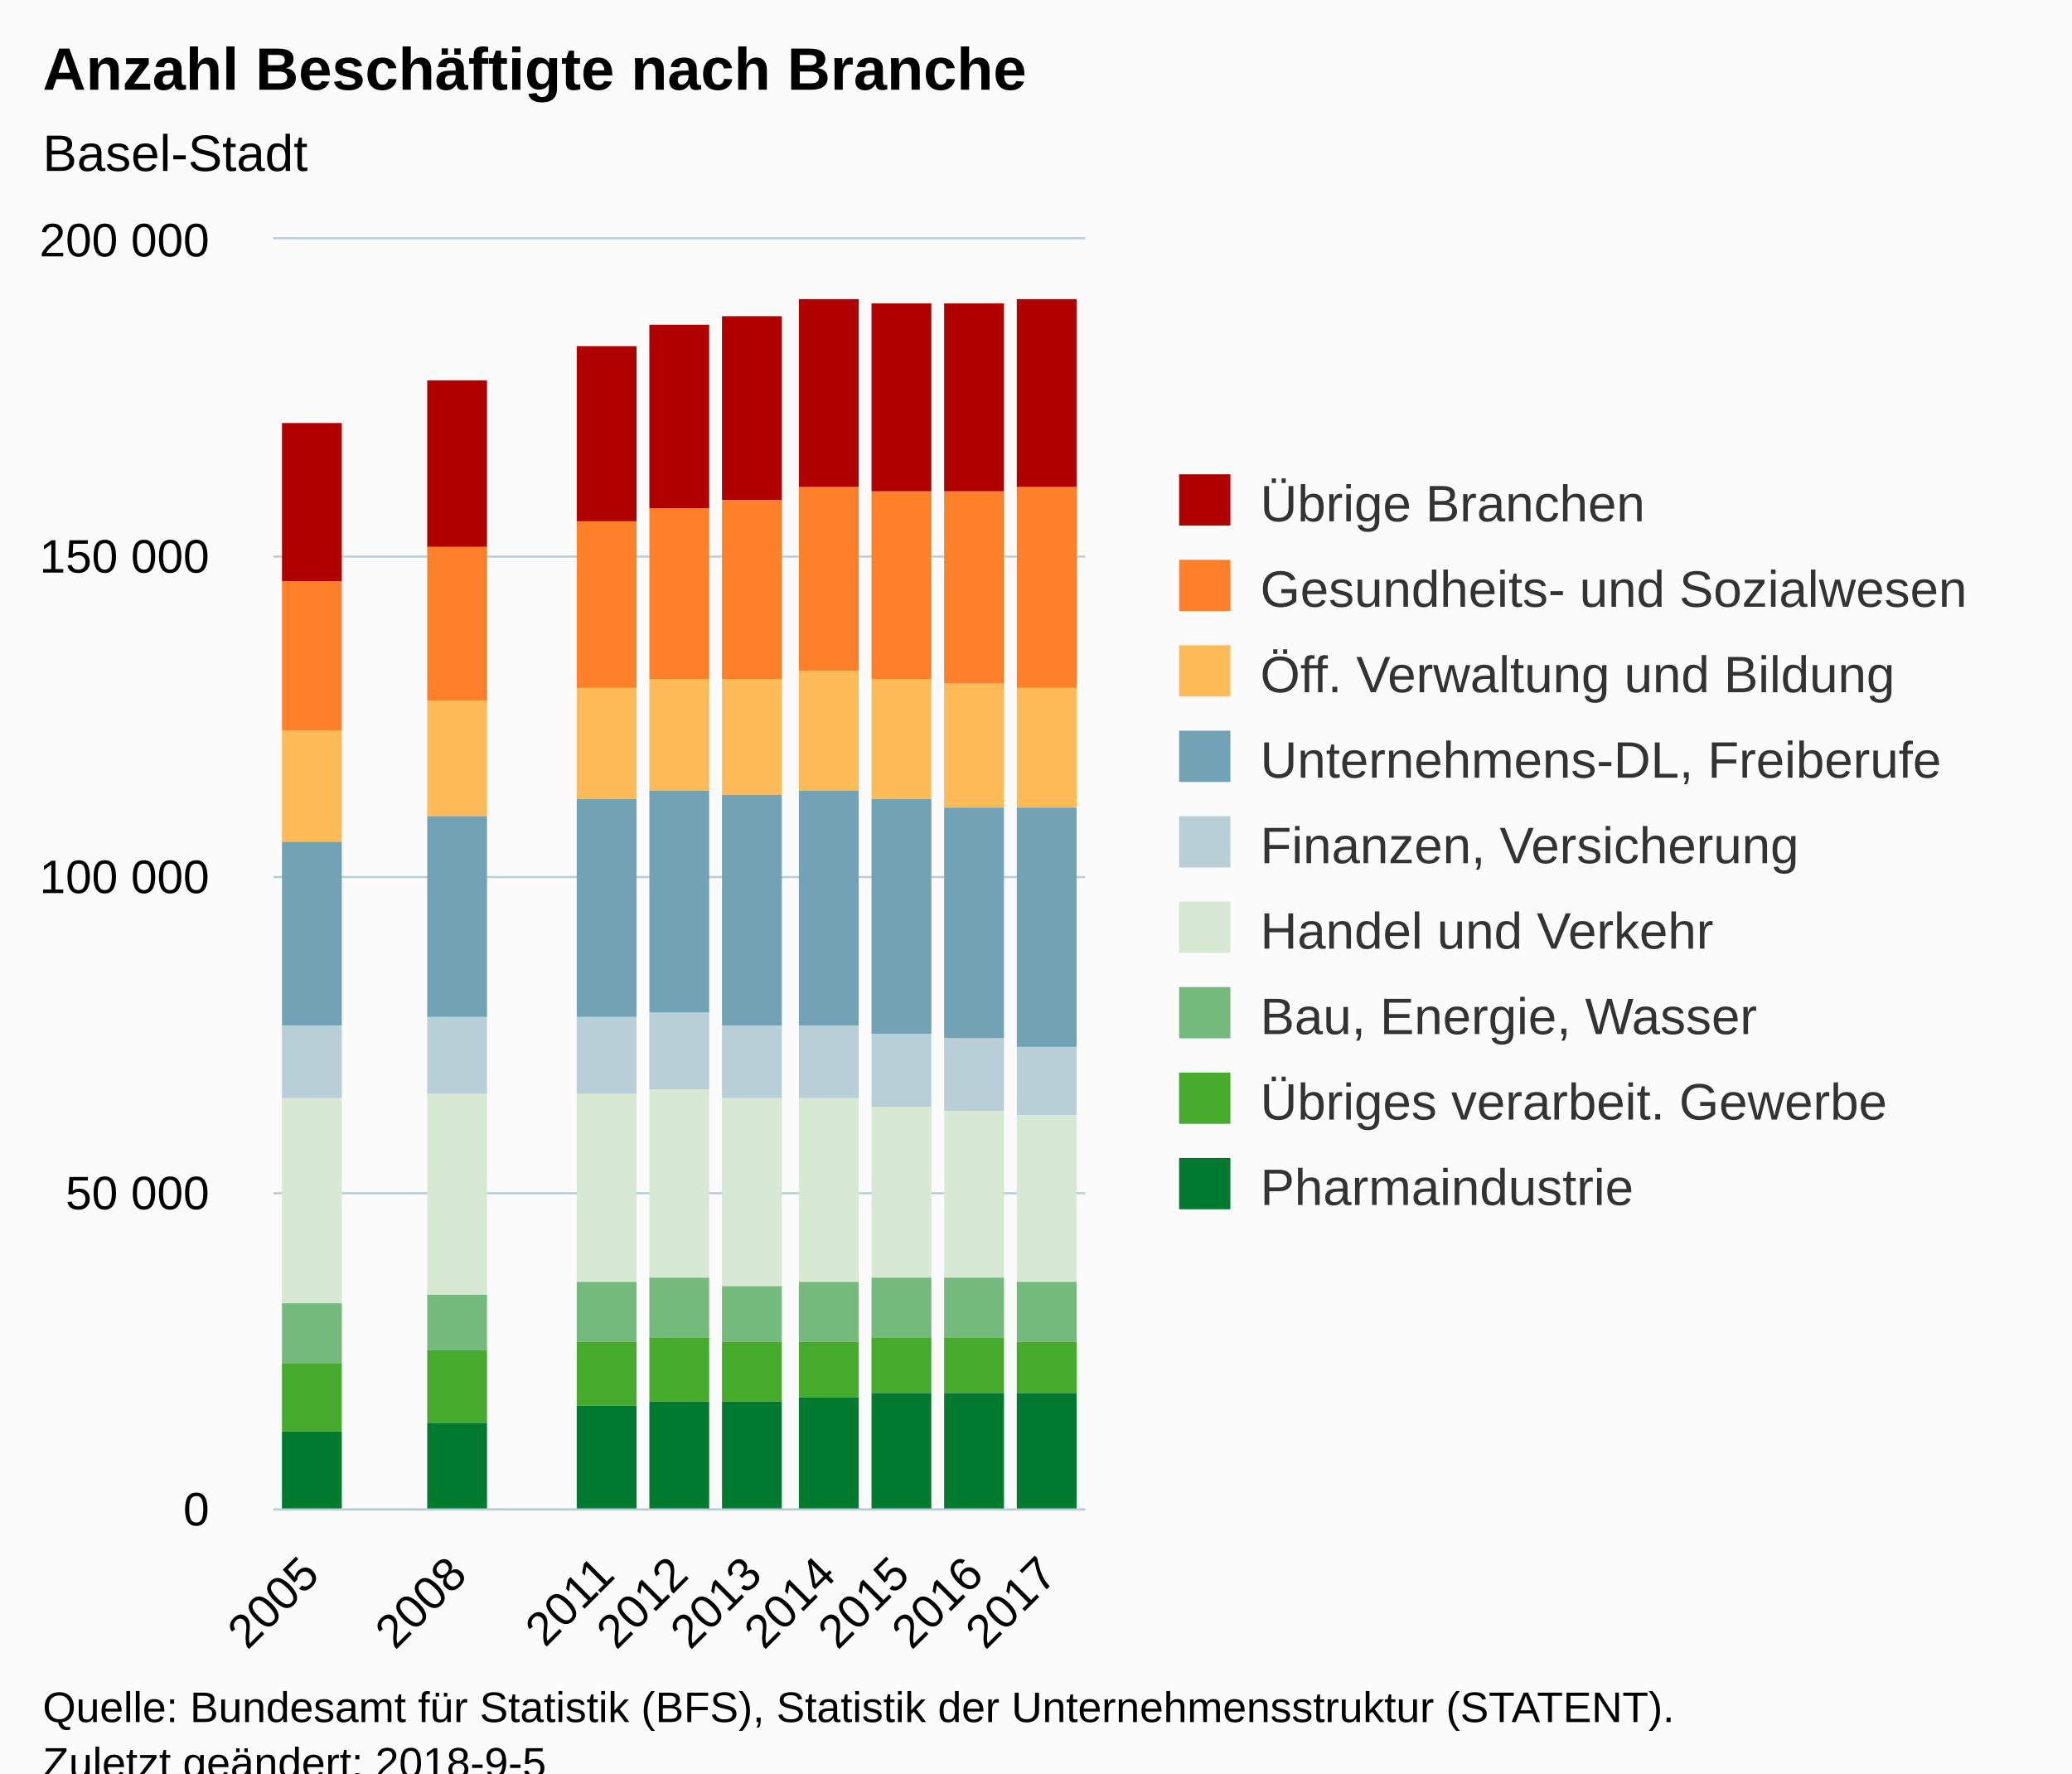
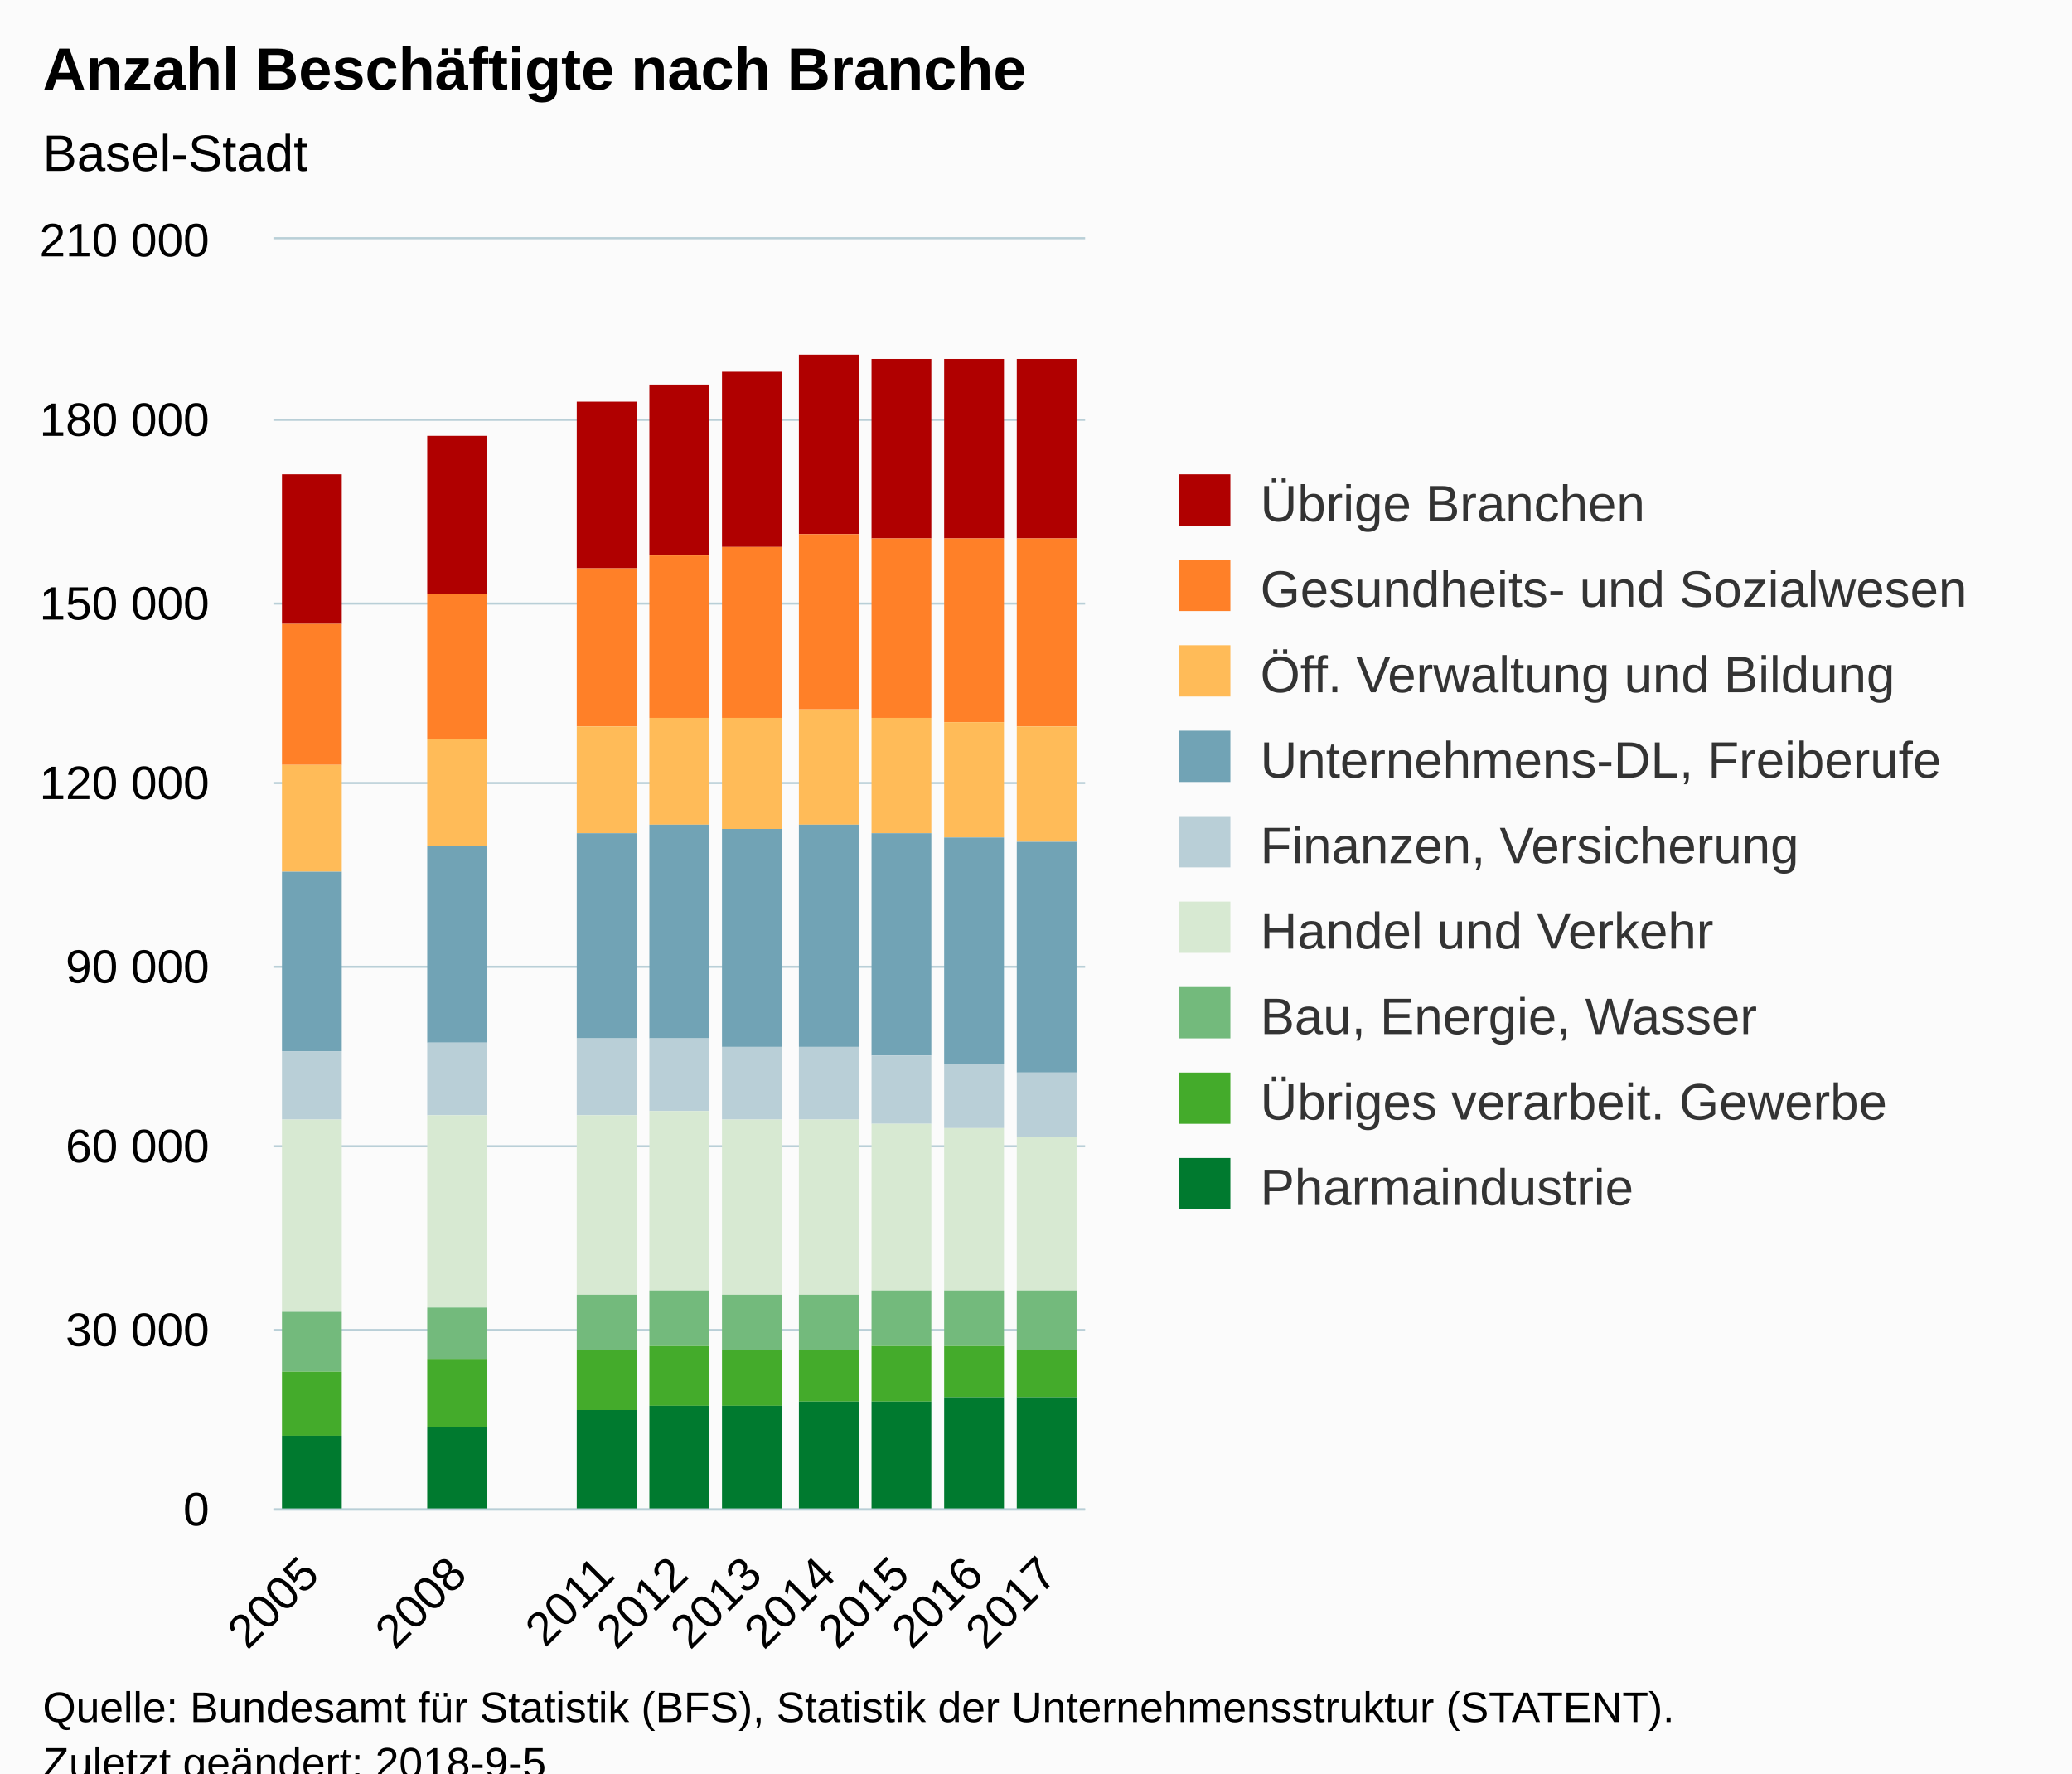
<svg xmlns="http://www.w3.org/2000/svg" version="1.1" class="highcharts-root" style="font-family:Arial;font-size:12px;" viewBox="0 0 485 415">
  <defs>
-     <clipPath id="highcharts-9ohrlkr-6">
+     <clipPath id="highcharts-2kg7too-6">
      <rect x="0" y="0" width="190" height="297" fill="none" />
    </clipPath>
-     <clipPath id="highcharts-9ohrlkr-7">
+     <clipPath id="highcharts-2kg7too-7">
      <rect x="0" y="0" width="190" height="297" fill="none" />
    </clipPath>
  </defs>
  <rect fill="#fbfbfb" class="highcharts-background" x="0" y="0" width="485" height="428" rx="0" ry="0" />
  <rect fill="none" class="highcharts-plot-background" x="64" y="56" width="190" height="297" />
  <g class="highcharts-pane-group" data-z-index="0" />
  <g class="highcharts-grid highcharts-xaxis-grid " data-z-index="1">
    <path fill="none" data-z-index="1" class="highcharts-grid-line" d="M 80.5 56 L 80.5 353" opacity="1" />
    <path fill="none" data-z-index="1" class="highcharts-grid-line" d="M 98.5 56 L 98.5 353" opacity="1" />
    <path fill="none" data-z-index="1" class="highcharts-grid-line" d="M 115.5 56 L 115.5 353" opacity="1" />
    <path fill="none" data-z-index="1" class="highcharts-grid-line" d="M 132.5 56 L 132.5 353" opacity="1" />
    <path fill="none" data-z-index="1" class="highcharts-grid-line" d="M 149.5 56 L 149.5 353" opacity="1" />
    <path fill="none" data-z-index="1" class="highcharts-grid-line" d="M 167.5 56 L 167.5 353" opacity="1" />
    <path fill="none" data-z-index="1" class="highcharts-grid-line" d="M 184.5 56 L 184.5 353" opacity="1" />
    <path fill="none" data-z-index="1" class="highcharts-grid-line" d="M 201.5 56 L 201.5 353" opacity="1" />
    <path fill="none" data-z-index="1" class="highcharts-grid-line" d="M 218.5 56 L 218.5 353" opacity="1" />
    <path fill="none" data-z-index="1" class="highcharts-grid-line" d="M 236.5 56 L 236.5 353" opacity="1" />
    <path fill="none" data-z-index="1" class="highcharts-grid-line" d="M 253.5 56 L 253.5 353" opacity="1" />
    <path fill="none" data-z-index="1" class="highcharts-grid-line" d="M 63.5 56 L 63.5 353" opacity="1" />
  </g>
  <g class="highcharts-grid highcharts-yaxis-grid " data-z-index="1">
    <path fill="none" stroke="#B9CFD7" stroke-width="0.5" data-z-index="1" class="highcharts-grid-line" d="M 64 353.25 L 254 353.25" opacity="1" />
-     <path fill="none" stroke="#B9CFD7" stroke-width="0.5" data-z-index="1" class="highcharts-grid-line" d="M 64 279.25 L 254 279.25" opacity="1" />
-     <path fill="none" stroke="#B9CFD7" stroke-width="0.5" data-z-index="1" class="highcharts-grid-line" d="M 64 205.25 L 254 205.25" opacity="1" />
-     <path fill="none" stroke="#B9CFD7" stroke-width="0.5" data-z-index="1" class="highcharts-grid-line" d="M 64 130.25 L 254 130.25" opacity="1" />
+     <path fill="none" stroke="#B9CFD7" stroke-width="0.5" data-z-index="1" class="highcharts-grid-line" d="M 64 311.25 L 254 311.25" opacity="1" />
+     <path fill="none" stroke="#B9CFD7" stroke-width="0.5" data-z-index="1" class="highcharts-grid-line" d="M 64 268.25 L 254 268.25" opacity="1" />
+     <path fill="none" stroke="#B9CFD7" stroke-width="0.5" data-z-index="1" class="highcharts-grid-line" d="M 64 226.25 L 254 226.25" opacity="1" />
+     <path fill="none" stroke="#B9CFD7" stroke-width="0.5" data-z-index="1" class="highcharts-grid-line" d="M 64 183.25 L 254 183.25" opacity="1" />
+     <path fill="none" stroke="#B9CFD7" stroke-width="0.5" data-z-index="1" class="highcharts-grid-line" d="M 64 141.25 L 254 141.25" opacity="1" />
+     <path fill="none" stroke="#B9CFD7" stroke-width="0.5" data-z-index="1" class="highcharts-grid-line" d="M 64 98.25 L 254 98.25" opacity="1" />
    <path fill="none" stroke="#B9CFD7" stroke-width="0.5" data-z-index="1" class="highcharts-grid-line" d="M 64 55.75 L 254 55.75" opacity="1" />
  </g>
  <rect fill="none" class="highcharts-plot-border" data-z-index="1" x="64" y="56" width="190" height="297" />
  <g class="highcharts-axis highcharts-xaxis " data-z-index="2">
    <path fill="none" class="highcharts-axis-line" stroke="#B9CFD7" stroke-width="0.5" data-z-index="7" d="M 64 353.25 L 254 353.25" />
  </g>
  <g class="highcharts-axis highcharts-yaxis " data-z-index="2">
    <path fill="none" class="highcharts-axis-line" data-z-index="7" d="M 64 56 L 64 353" />
  </g>
  <g class="highcharts-series-group" data-z-index="3">
-     <g data-z-index="0.1" class="highcharts-series highcharts-series-0 highcharts-column-series " transform="translate(64,56) scale(1 1)" clip-path="url(#highcharts-9ohrlkr-7)">
-       <rect x="2" y="43" width="14" height="37" fill="#b00000" class="highcharts-point" />
-       <rect x="36" y="33" width="14" height="39" fill="#b00000" class="highcharts-point" />
-       <rect x="71" y="25" width="14" height="41" fill="#b00000" class="highcharts-point" />
-       <rect x="88" y="20" width="14" height="43" fill="#b00000" class="highcharts-point" />
-       <rect x="105" y="18" width="14" height="43" fill="#b00000" class="highcharts-point" />
-       <rect x="123" y="14" width="14" height="44" fill="#b00000" class="highcharts-point" />
-       <rect x="140" y="15" width="14" height="44" fill="#b00000" class="highcharts-point" />
-       <rect x="157" y="15" width="14" height="44" fill="#b00000" class="highcharts-point" />
-       <rect x="174" y="14" width="14" height="44" fill="#b00000" class="highcharts-point" />
+     <g data-z-index="0.1" class="highcharts-series highcharts-series-0 highcharts-column-series " transform="translate(64,56) scale(1 1)" clip-path="url(#highcharts-2kg7too-7)">
+       <rect x="2" y="55" width="14" height="35" fill="#b00000" class="highcharts-point" />
+       <rect x="36" y="46" width="14" height="37" fill="#b00000" class="highcharts-point" />
+       <rect x="71" y="38" width="14" height="39" fill="#b00000" class="highcharts-point" />
+       <rect x="88" y="34" width="14" height="40" fill="#b00000" class="highcharts-point" />
+       <rect x="105" y="31" width="14" height="41" fill="#b00000" class="highcharts-point" />
+       <rect x="123" y="27" width="14" height="42" fill="#b00000" class="highcharts-point" />
+       <rect x="140" y="28" width="14" height="42" fill="#b00000" class="highcharts-point" />
+       <rect x="157" y="28" width="14" height="42" fill="#b00000" class="highcharts-point" />
+       <rect x="174" y="28" width="14" height="42" fill="#b00000" class="highcharts-point" />
    </g>
    <g data-z-index="0.1" class="highcharts-markers highcharts-series-0 highcharts-column-series " transform="translate(64,56) scale(1 1)" clip-path="none" />
-     <g data-z-index="0.1" class="highcharts-series highcharts-series-1 highcharts-column-series " transform="translate(64,56) scale(1 1)" clip-path="url(#highcharts-9ohrlkr-7)">
-       <rect x="2" y="80" width="14" height="35" fill="#ff8028" class="highcharts-point" />
-       <rect x="36" y="72" width="14" height="36" fill="#ff8028" class="highcharts-point" />
-       <rect x="71" y="66" width="14" height="39" fill="#ff8028" class="highcharts-point" />
-       <rect x="88" y="63" width="14" height="40" fill="#ff8028" class="highcharts-point" />
-       <rect x="105" y="61" width="14" height="42" fill="#ff8028" class="highcharts-point" />
-       <rect x="123" y="58" width="14" height="43" fill="#ff8028" class="highcharts-point" />
-       <rect x="140" y="59" width="14" height="44" fill="#ff8028" class="highcharts-point" />
-       <rect x="157" y="59" width="14" height="45" fill="#ff8028" class="highcharts-point" />
-       <rect x="174" y="58" width="14" height="47" fill="#ff8028" class="highcharts-point" />
+     <g data-z-index="0.1" class="highcharts-series highcharts-series-1 highcharts-column-series " transform="translate(64,56) scale(1 1)" clip-path="url(#highcharts-2kg7too-7)">
+       <rect x="2" y="90" width="14" height="33" fill="#ff8028" class="highcharts-point" />
+       <rect x="36" y="83" width="14" height="34" fill="#ff8028" class="highcharts-point" />
+       <rect x="71" y="77" width="14" height="37" fill="#ff8028" class="highcharts-point" />
+       <rect x="88" y="74" width="14" height="38" fill="#ff8028" class="highcharts-point" />
+       <rect x="105" y="72" width="14" height="40" fill="#ff8028" class="highcharts-point" />
+       <rect x="123" y="69" width="14" height="41" fill="#ff8028" class="highcharts-point" />
+       <rect x="140" y="70" width="14" height="42" fill="#ff8028" class="highcharts-point" />
+       <rect x="157" y="70" width="14" height="43" fill="#ff8028" class="highcharts-point" />
+       <rect x="174" y="70" width="14" height="44" fill="#ff8028" class="highcharts-point" />
    </g>
    <g data-z-index="0.1" class="highcharts-markers highcharts-series-1 highcharts-column-series " transform="translate(64,56) scale(1 1)" clip-path="none" />
-     <g data-z-index="0.1" class="highcharts-series highcharts-series-2 highcharts-column-series " transform="translate(64,56) scale(1 1)" clip-path="url(#highcharts-9ohrlkr-7)">
-       <rect x="2" y="115" width="14" height="26" fill="#ffbb58" class="highcharts-point" />
-       <rect x="36" y="108" width="14" height="27" fill="#ffbb58" class="highcharts-point" />
-       <rect x="71" y="105" width="14" height="26" fill="#ffbb58" class="highcharts-point" />
-       <rect x="88" y="103" width="14" height="26" fill="#ffbb58" class="highcharts-point" />
-       <rect x="105" y="103" width="14" height="27" fill="#ffbb58" class="highcharts-point" />
-       <rect x="123" y="101" width="14" height="28" fill="#ffbb58" class="highcharts-point" />
-       <rect x="140" y="103" width="14" height="28" fill="#ffbb58" class="highcharts-point" />
-       <rect x="157" y="104" width="14" height="29" fill="#ffbb58" class="highcharts-point" />
-       <rect x="174" y="105" width="14" height="28" fill="#ffbb58" class="highcharts-point" />
+     <g data-z-index="0.1" class="highcharts-series highcharts-series-2 highcharts-column-series " transform="translate(64,56) scale(1 1)" clip-path="url(#highcharts-2kg7too-7)">
+       <rect x="2" y="123" width="14" height="25" fill="#ffbb58" class="highcharts-point" />
+       <rect x="36" y="117" width="14" height="25" fill="#ffbb58" class="highcharts-point" />
+       <rect x="71" y="114" width="14" height="25" fill="#ffbb58" class="highcharts-point" />
+       <rect x="88" y="112" width="14" height="25" fill="#ffbb58" class="highcharts-point" />
+       <rect x="105" y="112" width="14" height="26" fill="#ffbb58" class="highcharts-point" />
+       <rect x="123" y="110" width="14" height="27" fill="#ffbb58" class="highcharts-point" />
+       <rect x="140" y="112" width="14" height="27" fill="#ffbb58" class="highcharts-point" />
+       <rect x="157" y="113" width="14" height="27" fill="#ffbb58" class="highcharts-point" />
+       <rect x="174" y="114" width="14" height="27" fill="#ffbb58" class="highcharts-point" />
    </g>
    <g data-z-index="0.1" class="highcharts-markers highcharts-series-2 highcharts-column-series " transform="translate(64,56) scale(1 1)" clip-path="none" />
-     <g data-z-index="0.1" class="highcharts-series highcharts-series-3 highcharts-column-series " transform="translate(64,56) scale(1 1)" clip-path="url(#highcharts-9ohrlkr-7)">
-       <rect x="2" y="141" width="14" height="43" fill="#71a3b5" class="highcharts-point" />
-       <rect x="36" y="135" width="14" height="47" fill="#71a3b5" class="highcharts-point" />
-       <rect x="71" y="131" width="14" height="51" fill="#71a3b5" class="highcharts-point" />
-       <rect x="88" y="129" width="14" height="52" fill="#71a3b5" class="highcharts-point" />
-       <rect x="105" y="130" width="14" height="54" fill="#71a3b5" class="highcharts-point" />
-       <rect x="123" y="129" width="14" height="55" fill="#71a3b5" class="highcharts-point" />
-       <rect x="140" y="131" width="14" height="55" fill="#71a3b5" class="highcharts-point" />
-       <rect x="157" y="133" width="14" height="54" fill="#71a3b5" class="highcharts-point" />
-       <rect x="174" y="133" width="14" height="56" fill="#71a3b5" class="highcharts-point" />
+     <g data-z-index="0.1" class="highcharts-series highcharts-series-3 highcharts-column-series " transform="translate(64,56) scale(1 1)" clip-path="url(#highcharts-2kg7too-7)">
+       <rect x="2" y="148" width="14" height="42" fill="#71a3b5" class="highcharts-point" />
+       <rect x="36" y="142" width="14" height="46" fill="#71a3b5" class="highcharts-point" />
+       <rect x="71" y="139" width="14" height="48" fill="#71a3b5" class="highcharts-point" />
+       <rect x="88" y="137" width="14" height="50" fill="#71a3b5" class="highcharts-point" />
+       <rect x="105" y="138" width="14" height="51" fill="#71a3b5" class="highcharts-point" />
+       <rect x="123" y="137" width="14" height="52" fill="#71a3b5" class="highcharts-point" />
+       <rect x="140" y="139" width="14" height="52" fill="#71a3b5" class="highcharts-point" />
+       <rect x="157" y="140" width="14" height="53" fill="#71a3b5" class="highcharts-point" />
+       <rect x="174" y="141" width="14" height="54" fill="#71a3b5" class="highcharts-point" />
    </g>
    <g data-z-index="0.1" class="highcharts-markers highcharts-series-3 highcharts-column-series " transform="translate(64,56) scale(1 1)" clip-path="none" />
-     <g data-z-index="0.1" class="highcharts-series highcharts-series-4 highcharts-column-series " transform="translate(64,56) scale(1 1)" clip-path="url(#highcharts-9ohrlkr-7)">
-       <rect x="2" y="184" width="14" height="17" fill="#b9cfd7" class="highcharts-point" />
-       <rect x="36" y="182" width="14" height="18" fill="#b9cfd7" class="highcharts-point" />
-       <rect x="71" y="182" width="14" height="18" fill="#b9cfd7" class="highcharts-point" />
-       <rect x="88" y="181" width="14" height="18" fill="#b9cfd7" class="highcharts-point" />
-       <rect x="105" y="184" width="14" height="17" fill="#b9cfd7" class="highcharts-point" />
-       <rect x="123" y="184" width="14" height="17" fill="#b9cfd7" class="highcharts-point" />
-       <rect x="140" y="186" width="14" height="17" fill="#b9cfd7" class="highcharts-point" />
-       <rect x="157" y="187" width="14" height="17" fill="#b9cfd7" class="highcharts-point" />
-       <rect x="174" y="189" width="14" height="16" fill="#b9cfd7" class="highcharts-point" />
+     <g data-z-index="0.1" class="highcharts-series highcharts-series-4 highcharts-column-series " transform="translate(64,56) scale(1 1)" clip-path="url(#highcharts-2kg7too-7)">
+       <rect x="2" y="190" width="14" height="16" fill="#b9cfd7" class="highcharts-point" />
+       <rect x="36" y="188" width="14" height="17" fill="#b9cfd7" class="highcharts-point" />
+       <rect x="71" y="187" width="14" height="18" fill="#b9cfd7" class="highcharts-point" />
+       <rect x="88" y="187" width="14" height="17" fill="#b9cfd7" class="highcharts-point" />
+       <rect x="105" y="189" width="14" height="17" fill="#b9cfd7" class="highcharts-point" />
+       <rect x="123" y="189" width="14" height="17" fill="#b9cfd7" class="highcharts-point" />
+       <rect x="140" y="191" width="14" height="16" fill="#b9cfd7" class="highcharts-point" />
+       <rect x="157" y="193" width="14" height="15" fill="#b9cfd7" class="highcharts-point" />
+       <rect x="174" y="195" width="14" height="15" fill="#b9cfd7" class="highcharts-point" />
    </g>
    <g data-z-index="0.1" class="highcharts-markers highcharts-series-4 highcharts-column-series " transform="translate(64,56) scale(1 1)" clip-path="none" />
-     <g data-z-index="0.1" class="highcharts-series highcharts-series-5 highcharts-column-series " transform="translate(64,56) scale(1 1)" clip-path="url(#highcharts-9ohrlkr-7)">
-       <rect x="2" y="201" width="14" height="48" fill="#d7e9d2" class="highcharts-point" />
-       <rect x="36" y="200" width="14" height="47" fill="#d7e9d2" class="highcharts-point" />
-       <rect x="71" y="200" width="14" height="44" fill="#d7e9d2" class="highcharts-point" />
-       <rect x="88" y="199" width="14" height="44" fill="#d7e9d2" class="highcharts-point" />
-       <rect x="105" y="201" width="14" height="44" fill="#d7e9d2" class="highcharts-point" />
-       <rect x="123" y="201" width="14" height="43" fill="#d7e9d2" class="highcharts-point" />
-       <rect x="140" y="203" width="14" height="40" fill="#d7e9d2" class="highcharts-point" />
-       <rect x="157" y="204" width="14" height="39" fill="#d7e9d2" class="highcharts-point" />
-       <rect x="174" y="205" width="14" height="39" fill="#d7e9d2" class="highcharts-point" />
+     <g data-z-index="0.1" class="highcharts-series highcharts-series-5 highcharts-column-series " transform="translate(64,56) scale(1 1)" clip-path="url(#highcharts-2kg7too-7)">
+       <rect x="2" y="206" width="14" height="45" fill="#d7e9d2" class="highcharts-point" />
+       <rect x="36" y="205" width="14" height="45" fill="#d7e9d2" class="highcharts-point" />
+       <rect x="71" y="205" width="14" height="42" fill="#d7e9d2" class="highcharts-point" />
+       <rect x="88" y="204" width="14" height="42" fill="#d7e9d2" class="highcharts-point" />
+       <rect x="105" y="206" width="14" height="41" fill="#d7e9d2" class="highcharts-point" />
+       <rect x="123" y="206" width="14" height="41" fill="#d7e9d2" class="highcharts-point" />
+       <rect x="140" y="207" width="14" height="39" fill="#d7e9d2" class="highcharts-point" />
+       <rect x="157" y="208" width="14" height="38" fill="#d7e9d2" class="highcharts-point" />
+       <rect x="174" y="210" width="14" height="36" fill="#d7e9d2" class="highcharts-point" />
    </g>
    <g data-z-index="0.1" class="highcharts-markers highcharts-series-5 highcharts-column-series " transform="translate(64,56) scale(1 1)" clip-path="none" />
-     <g data-z-index="0.1" class="highcharts-series highcharts-series-6 highcharts-column-series " transform="translate(64,56) scale(1 1)" clip-path="url(#highcharts-9ohrlkr-7)">
-       <rect x="2" y="249" width="14" height="14" fill="#73ba7c" class="highcharts-point" />
-       <rect x="36" y="247" width="14" height="13" fill="#73ba7c" class="highcharts-point" />
-       <rect x="71" y="244" width="14" height="14" fill="#73ba7c" class="highcharts-point" />
-       <rect x="88" y="243" width="14" height="14" fill="#73ba7c" class="highcharts-point" />
-       <rect x="105" y="245" width="14" height="13" fill="#73ba7c" class="highcharts-point" />
-       <rect x="123" y="244" width="14" height="14" fill="#73ba7c" class="highcharts-point" />
-       <rect x="140" y="243" width="14" height="14" fill="#73ba7c" class="highcharts-point" />
-       <rect x="157" y="243" width="14" height="14" fill="#73ba7c" class="highcharts-point" />
-       <rect x="174" y="244" width="14" height="14" fill="#73ba7c" class="highcharts-point" />
+     <g data-z-index="0.1" class="highcharts-series highcharts-series-6 highcharts-column-series " transform="translate(64,56) scale(1 1)" clip-path="url(#highcharts-2kg7too-7)">
+       <rect x="2" y="251" width="14" height="14" fill="#73ba7c" class="highcharts-point" />
+       <rect x="36" y="250" width="14" height="12" fill="#73ba7c" class="highcharts-point" />
+       <rect x="71" y="247" width="14" height="13" fill="#73ba7c" class="highcharts-point" />
+       <rect x="88" y="246" width="14" height="13" fill="#73ba7c" class="highcharts-point" />
+       <rect x="105" y="247" width="14" height="13" fill="#73ba7c" class="highcharts-point" />
+       <rect x="123" y="247" width="14" height="13" fill="#73ba7c" class="highcharts-point" />
+       <rect x="140" y="246" width="14" height="13" fill="#73ba7c" class="highcharts-point" />
+       <rect x="157" y="246" width="14" height="13" fill="#73ba7c" class="highcharts-point" />
+       <rect x="174" y="246" width="14" height="14" fill="#73ba7c" class="highcharts-point" />
    </g>
    <g data-z-index="0.1" class="highcharts-markers highcharts-series-6 highcharts-column-series " transform="translate(64,56) scale(1 1)" clip-path="none" />
-     <g data-z-index="0.1" class="highcharts-series highcharts-series-7 highcharts-column-series " transform="translate(64,56) scale(1 1)" clip-path="url(#highcharts-9ohrlkr-7)">
-       <rect x="2" y="263" width="14" height="16" fill="#44ab2b" class="highcharts-point" />
-       <rect x="36" y="260" width="14" height="17" fill="#44ab2b" class="highcharts-point" />
-       <rect x="71" y="258" width="14" height="15" fill="#44ab2b" class="highcharts-point" />
-       <rect x="88" y="257" width="14" height="15" fill="#44ab2b" class="highcharts-point" />
-       <rect x="105" y="258" width="14" height="14" fill="#44ab2b" class="highcharts-point" />
-       <rect x="123" y="258" width="14" height="13" fill="#44ab2b" class="highcharts-point" />
-       <rect x="140" y="257" width="14" height="13" fill="#44ab2b" class="highcharts-point" />
-       <rect x="157" y="257" width="14" height="13" fill="#44ab2b" class="highcharts-point" />
-       <rect x="174" y="258" width="14" height="12" fill="#44ab2b" class="highcharts-point" />
+     <g data-z-index="0.1" class="highcharts-series highcharts-series-7 highcharts-column-series " transform="translate(64,56) scale(1 1)" clip-path="url(#highcharts-2kg7too-7)">
+       <rect x="2" y="265" width="14" height="15" fill="#44ab2b" class="highcharts-point" />
+       <rect x="36" y="262" width="14" height="16" fill="#44ab2b" class="highcharts-point" />
+       <rect x="71" y="260" width="14" height="14" fill="#44ab2b" class="highcharts-point" />
+       <rect x="88" y="259" width="14" height="14" fill="#44ab2b" class="highcharts-point" />
+       <rect x="105" y="260" width="14" height="13" fill="#44ab2b" class="highcharts-point" />
+       <rect x="123" y="260" width="14" height="12" fill="#44ab2b" class="highcharts-point" />
+       <rect x="140" y="259" width="14" height="13" fill="#44ab2b" class="highcharts-point" />
+       <rect x="157" y="259" width="14" height="12" fill="#44ab2b" class="highcharts-point" />
+       <rect x="174" y="260" width="14" height="11" fill="#44ab2b" class="highcharts-point" />
    </g>
    <g data-z-index="0.1" class="highcharts-markers highcharts-series-7 highcharts-column-series " transform="translate(64,56) scale(1 1)" clip-path="none" />
-     <g data-z-index="0.1" class="highcharts-series highcharts-series-8 highcharts-column-series " transform="translate(64,56) scale(1 1)" clip-path="url(#highcharts-9ohrlkr-7)">
-       <rect x="2" y="279" width="14" height="19" fill="#007a2f" class="highcharts-point" />
-       <rect x="36" y="277" width="14" height="21" fill="#007a2f" class="highcharts-point" />
-       <rect x="71" y="273" width="14" height="25" fill="#007a2f" class="highcharts-point" />
-       <rect x="88" y="272" width="14" height="26" fill="#007a2f" class="highcharts-point" />
-       <rect x="105" y="272" width="14" height="26" fill="#007a2f" class="highcharts-point" />
-       <rect x="123" y="271" width="14" height="27" fill="#007a2f" class="highcharts-point" />
-       <rect x="140" y="270" width="14" height="28" fill="#007a2f" class="highcharts-point" />
-       <rect x="157" y="270" width="14" height="28" fill="#007a2f" class="highcharts-point" />
-       <rect x="174" y="270" width="14" height="28" fill="#007a2f" class="highcharts-point" />
+     <g data-z-index="0.1" class="highcharts-series highcharts-series-8 highcharts-column-series " transform="translate(64,56) scale(1 1)" clip-path="url(#highcharts-2kg7too-7)">
+       <rect x="2" y="280" width="14" height="18" fill="#007a2f" class="highcharts-point" />
+       <rect x="36" y="278" width="14" height="20" fill="#007a2f" class="highcharts-point" />
+       <rect x="71" y="274" width="14" height="24" fill="#007a2f" class="highcharts-point" />
+       <rect x="88" y="273" width="14" height="25" fill="#007a2f" class="highcharts-point" />
+       <rect x="105" y="273" width="14" height="25" fill="#007a2f" class="highcharts-point" />
+       <rect x="123" y="272" width="14" height="26" fill="#007a2f" class="highcharts-point" />
+       <rect x="140" y="272" width="14" height="26" fill="#007a2f" class="highcharts-point" />
+       <rect x="157" y="271" width="14" height="27" fill="#007a2f" class="highcharts-point" />
+       <rect x="174" y="271" width="14" height="27" fill="#007a2f" class="highcharts-point" />
    </g>
    <g data-z-index="0.1" class="highcharts-markers highcharts-series-8 highcharts-column-series " transform="translate(64,56) scale(1 1)" clip-path="none" />
  </g>
  <text x="10" text-anchor="start" class="highcharts-title" data-z-index="4" style="color:#000000;font-size:14px;font-weight:bold;fill:#000000;" y="21">
    <tspan>Anzahl Beschäftigte nach Branche</tspan>
  </text>
  <text x="10" text-anchor="start" class="highcharts-subtitle" data-z-index="4" style="color:#000000;font-size:12px;font-weight:normal;font-family:Arial;fill:#000000;" y="40">
    <tspan>Basel-Stadt</tspan>
  </text>
  <g class="highcharts-legend" data-z-index="7" transform="translate(266,104)">
    <rect fill="none" class="highcharts-legend-box" rx="0" ry="0" x="0" y="0" width="209" height="191" visibility="visible" />
    <g data-z-index="1">
      <g>
        <g class="highcharts-legend-item highcharts-column-series highcharts-color-undefined highcharts-series-0" data-z-index="1" transform="translate(8,3)">
          <text x="21" style="color:#333333;font-size:12px;font-weight:normal;cursor:pointer;fill:#333333;" text-anchor="start" data-z-index="2" y="15">
            <tspan>Übrige Branchen</tspan>
          </text>
          <rect x="2" y="4" width="12" height="12" fill="#b00000" class="highcharts-point" data-z-index="3" />
        </g>
        <g class="highcharts-legend-item highcharts-column-series highcharts-color-undefined highcharts-series-1" data-z-index="1" transform="translate(8,23)">
          <text x="21" y="15" style="color:#333333;font-size:12px;font-weight:normal;cursor:pointer;fill:#333333;" text-anchor="start" data-z-index="2">
            <tspan>Gesundheits- und Sozialwesen</tspan>
          </text>
          <rect x="2" y="4" width="12" height="12" fill="#ff8028" class="highcharts-point" data-z-index="3" />
        </g>
        <g class="highcharts-legend-item highcharts-column-series highcharts-color-undefined highcharts-series-2" data-z-index="1" transform="translate(8,43)">
          <text x="21" y="15" style="color:#333333;font-size:12px;font-weight:normal;cursor:pointer;fill:#333333;" text-anchor="start" data-z-index="2">
            <tspan>Öff. Verwaltung und Bildung</tspan>
          </text>
          <rect x="2" y="4" width="12" height="12" fill="#ffbb58" class="highcharts-point" data-z-index="3" />
        </g>
        <g class="highcharts-legend-item highcharts-column-series highcharts-color-undefined highcharts-series-3" data-z-index="1" transform="translate(8,63)">
          <text x="21" y="15" style="color:#333333;font-size:12px;font-weight:normal;cursor:pointer;fill:#333333;" text-anchor="start" data-z-index="2">
            <tspan>Unternehmens-DL, Freiberufe</tspan>
          </text>
          <rect x="2" y="4" width="12" height="12" fill="#71a3b5" class="highcharts-point" data-z-index="3" />
        </g>
        <g class="highcharts-legend-item highcharts-column-series highcharts-color-undefined highcharts-series-4" data-z-index="1" transform="translate(8,83)">
          <text x="21" y="15" style="color:#333333;font-size:12px;font-weight:normal;cursor:pointer;fill:#333333;" text-anchor="start" data-z-index="2">
            <tspan>Finanzen, Versicherung</tspan>
          </text>
          <rect x="2" y="4" width="12" height="12" fill="#b9cfd7" class="highcharts-point" data-z-index="3" />
        </g>
        <g class="highcharts-legend-item highcharts-column-series highcharts-color-undefined highcharts-series-5" data-z-index="1" transform="translate(8,103)">
          <text x="21" y="15" style="color:#333333;font-size:12px;font-weight:normal;cursor:pointer;fill:#333333;" text-anchor="start" data-z-index="2">
            <tspan>Handel und Verkehr</tspan>
          </text>
          <rect x="2" y="4" width="12" height="12" fill="#d7e9d2" class="highcharts-point" data-z-index="3" />
        </g>
        <g class="highcharts-legend-item highcharts-column-series highcharts-color-undefined highcharts-series-6" data-z-index="1" transform="translate(8,123)">
          <text x="21" y="15" style="color:#333333;font-size:12px;font-weight:normal;cursor:pointer;fill:#333333;" text-anchor="start" data-z-index="2">
            <tspan>Bau, Energie, Wasser</tspan>
          </text>
          <rect x="2" y="4" width="12" height="12" fill="#73ba7c" class="highcharts-point" data-z-index="3" />
        </g>
        <g class="highcharts-legend-item highcharts-column-series highcharts-color-undefined highcharts-series-7" data-z-index="1" transform="translate(8,143)">
          <text x="21" y="15" style="color:#333333;font-size:12px;font-weight:normal;cursor:pointer;fill:#333333;" text-anchor="start" data-z-index="2">
            <tspan>Übriges verarbeit. Gewerbe</tspan>
          </text>
          <rect x="2" y="4" width="12" height="12" fill="#44ab2b" class="highcharts-point" data-z-index="3" />
        </g>
        <g class="highcharts-legend-item highcharts-column-series highcharts-color-undefined highcharts-series-8" data-z-index="1" transform="translate(8,163)">
          <text x="21" y="15" style="color:#333333;font-size:12px;font-weight:normal;cursor:pointer;fill:#333333;" text-anchor="start" data-z-index="2">
            <tspan>Pharmaindustrie</tspan>
          </text>
          <rect x="2" y="4" width="12" height="12" fill="#007a2f" class="highcharts-point" data-z-index="3" />
        </g>
      </g>
    </g>
  </g>
  <g class="highcharts-axis-labels highcharts-xaxis-labels " data-z-index="7">
    <text x="75.229" style="color:#000000;cursor:default;font-size:11px;fill:#000000;" text-anchor="end" transform="translate(0,0) rotate(-45 75.22909 369)" y="369" opacity="1">2005</text>
    <text x="92.502" style="color:#000000;cursor:default;font-size:11px;fill:#000000;" text-anchor="end" transform="translate(0,0) rotate(-45 92.50182 369)" y="369" opacity="1" />
    <text x="109.775" style="color:#000000;cursor:default;font-size:11px;fill:#000000;" text-anchor="end" transform="translate(0,0) rotate(-45 109.7745 369)" y="369" opacity="1">2008</text>
    <text x="127.047" style="color:#000000;cursor:default;font-size:11px;fill:#000000;" text-anchor="end" transform="translate(0,0) rotate(-45 127.0473 369)" y="369" opacity="1" />
    <text x="144.32" style="color:#000000;cursor:default;font-size:11px;fill:#000000;" text-anchor="end" transform="translate(0,0) rotate(-45 144.32 369)" y="369" opacity="1">2011</text>
    <text x="161.593" style="color:#000000;cursor:default;font-size:11px;fill:#000000;" text-anchor="end" transform="translate(0,0) rotate(-45 161.5927 369)" y="369" opacity="1">2012</text>
    <text x="178.865" style="color:#000000;cursor:default;font-size:11px;fill:#000000;" text-anchor="end" transform="translate(0,0) rotate(-45 178.8655 369)" y="369" opacity="1">2013</text>
    <text x="196.138" style="color:#000000;cursor:default;font-size:11px;fill:#000000;" text-anchor="end" transform="translate(0,0) rotate(-45 196.1382 369)" y="369" opacity="1">2014</text>
    <text x="213.411" style="color:#000000;cursor:default;font-size:11px;fill:#000000;" text-anchor="end" transform="translate(0,0) rotate(-45 213.4109 369)" y="369" opacity="1">2015</text>
    <text x="230.684" style="color:#000000;cursor:default;font-size:11px;fill:#000000;" text-anchor="end" transform="translate(0,0) rotate(-45 230.6836 369)" y="369" opacity="1">2016</text>
    <text x="247.956" style="color:#000000;cursor:default;font-size:11px;fill:#000000;" text-anchor="end" transform="translate(0,0) rotate(-45 247.9564 369)" y="369" opacity="1">2017</text>
  </g>
  <g class="highcharts-axis-labels highcharts-yaxis-labels " data-z-index="7">
    <text x="49" style="color:#000000;cursor:default;font-size:11px;fill:#000000;" text-anchor="end" transform="translate(0,0)" y="357" opacity="1">0</text>
-     <text x="49" style="color:#000000;cursor:default;font-size:11px;fill:#000000;" text-anchor="end" transform="translate(0,0)" y="283" opacity="1">
-       <tspan>50 000</tspan>
-     </text>
-     <text x="49" style="color:#000000;cursor:default;font-size:11px;fill:#000000;" text-anchor="end" transform="translate(0,0)" y="209" opacity="1">
-       <tspan>100 000</tspan>
-     </text>
-     <text x="49" style="color:#000000;cursor:default;font-size:11px;fill:#000000;" text-anchor="end" transform="translate(0,0)" y="134" opacity="1">
+     <text x="49" style="color:#000000;cursor:default;font-size:11px;fill:#000000;" text-anchor="end" transform="translate(0,0)" y="315" opacity="1">
+       <tspan>30 000</tspan>
+     </text>
+     <text x="49" style="color:#000000;cursor:default;font-size:11px;fill:#000000;" text-anchor="end" transform="translate(0,0)" y="272" opacity="1">
+       <tspan>60 000</tspan>
+     </text>
+     <text x="49" style="color:#000000;cursor:default;font-size:11px;fill:#000000;" text-anchor="end" transform="translate(0,0)" y="230" opacity="1">
+       <tspan>90 000</tspan>
+     </text>
+     <text x="49" style="color:#000000;cursor:default;font-size:11px;fill:#000000;" text-anchor="end" transform="translate(0,0)" y="187" opacity="1">
+       <tspan>120 000</tspan>
+     </text>
+     <text x="49" style="color:#000000;cursor:default;font-size:11px;fill:#000000;" text-anchor="end" transform="translate(0,0)" y="145" opacity="1">
      <tspan>150 000</tspan>
    </text>
+     <text x="49" style="color:#000000;cursor:default;font-size:11px;fill:#000000;" text-anchor="end" transform="translate(0,0)" y="102" opacity="1">
+       <tspan>180 000</tspan>
+     </text>
    <text x="49" style="color:#000000;cursor:default;font-size:11px;fill:#000000;" text-anchor="end" transform="translate(0,0)" y="60" opacity="1">
-       <tspan>200 000</tspan>
+       <tspan>210 000</tspan>
    </text>
  </g>
  <text x="10" class="highcharts-credits" text-anchor="start" data-z-index="8" style="cursor:default;color:#000000;font-size:10px;fill:#000000;" y="403">
    <tspan>Quelle: Bundesamt für Statistik (BFS), Statistik der Unternehmensstruktur (STATENT).</tspan>
    <tspan x="10" dy="13">Zuletzt geändert: 2018-9-5</tspan>
  </text>
</svg>
